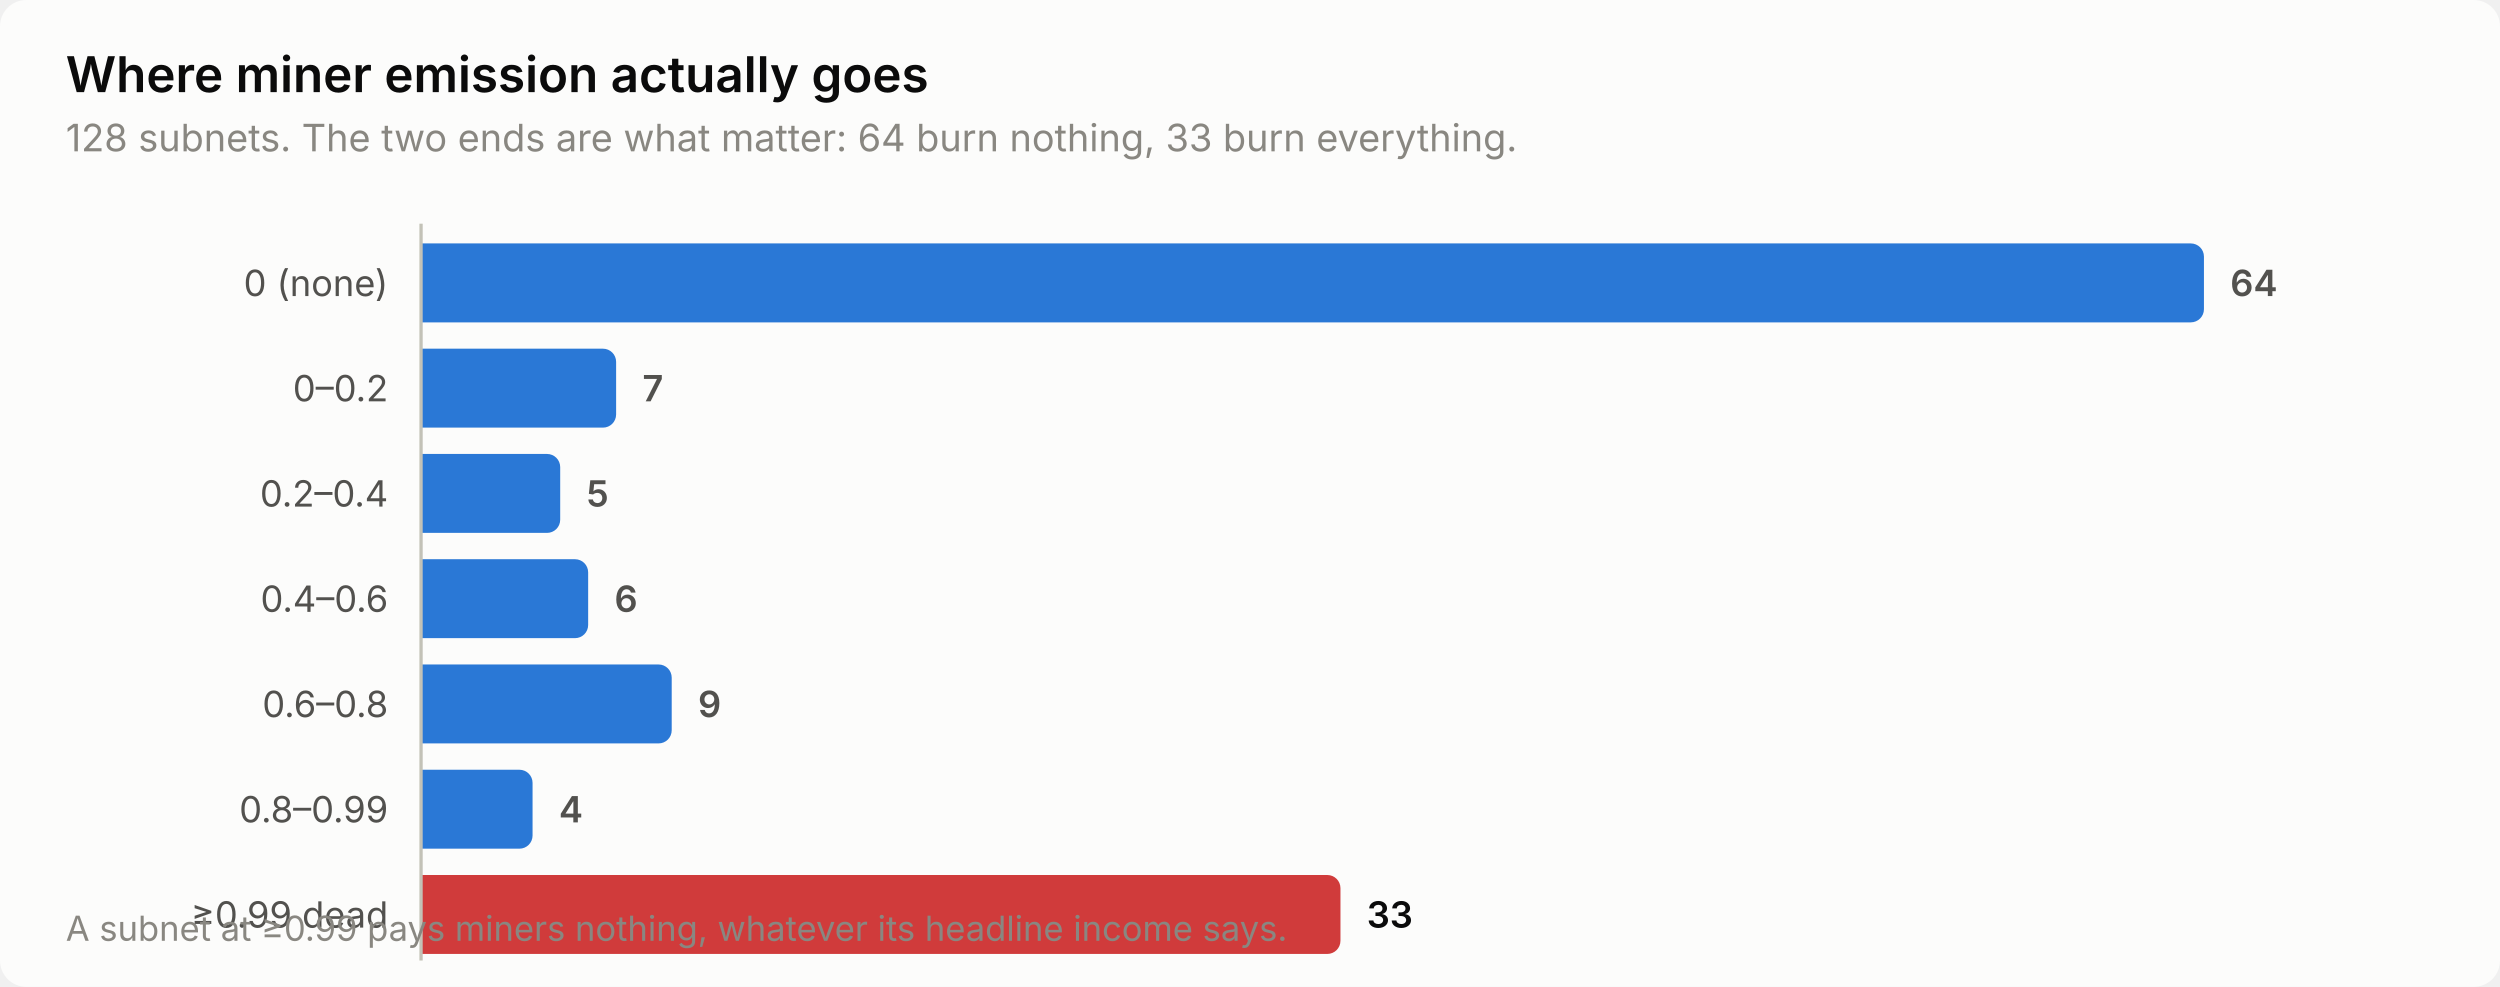
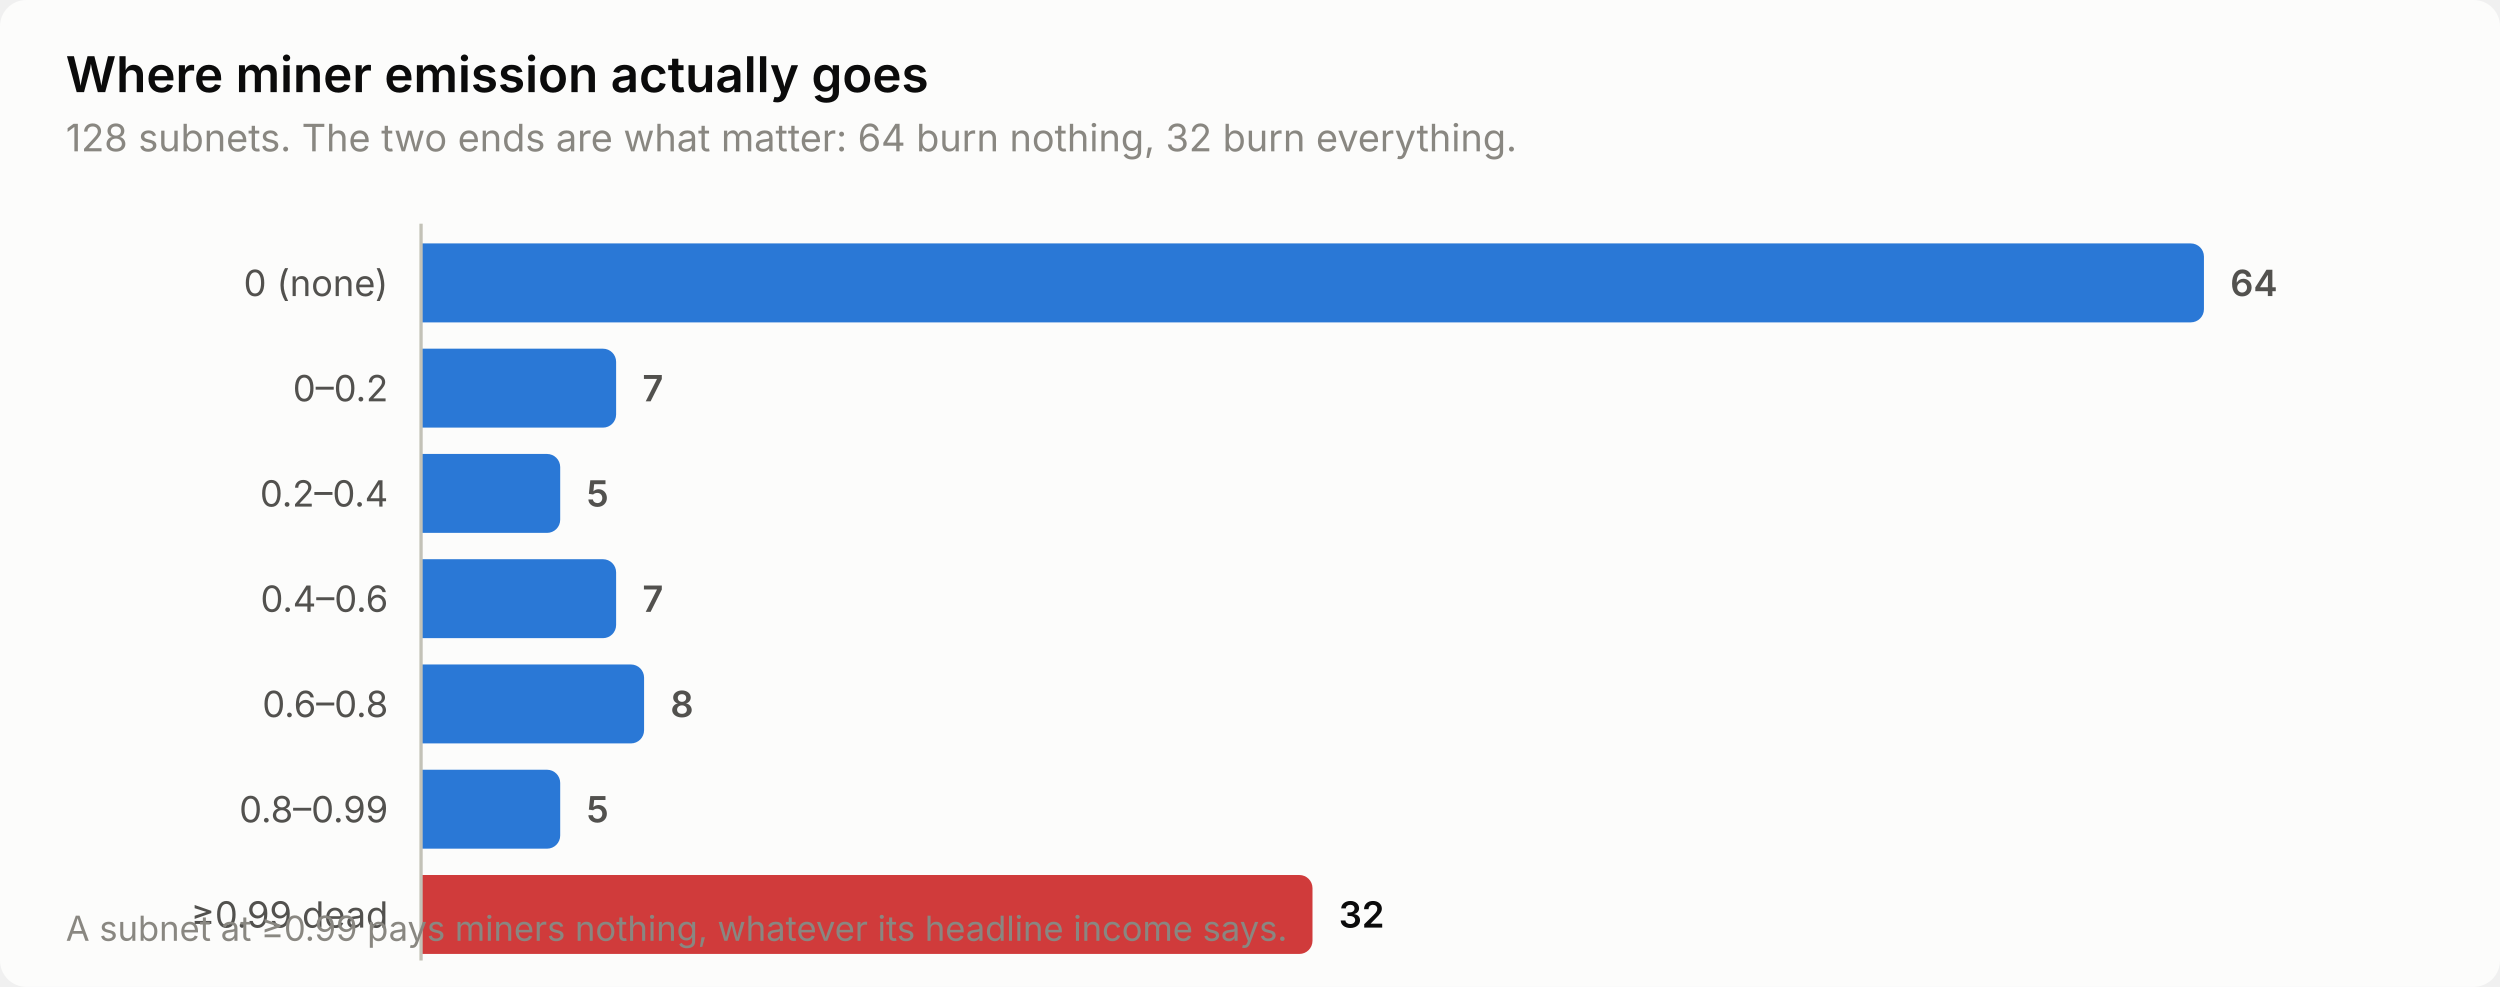
<svg xmlns="http://www.w3.org/2000/svg" width="760" height="300" viewBox="0 0 760 300" role="img" aria-label="Where miner emission actually goes">
  <style>
    text { font-family: system-ui, -apple-system, 'Segoe UI', sans-serif; }
    .t-title { font-size: 15px; font-weight: 600; }
    .t-sub { font-size: 11.5px; }
    .t-lab { font-size: 11px; }
    .t-val { font-size: 11px; font-weight: 600; font-variant-numeric: tabular-nums; }
    .t-tick { font-size: 10.5px; font-variant-numeric: tabular-nums; }

    .surface { fill: #fcfcfb; }
    .ink { fill: #0b0b0b; }
    .ink2 { fill: #52514e; }
    .muted { fill: #898781; }
    .grid { stroke: #e1e0d9; }
    .axis { stroke: #c3c2b7; }
    .accent { fill: #2a78d6; }
    .critical { fill: #d03b3b; }
    .deemph { fill: #d8d7d0; }

    @media (prefers-color-scheme: dark) {
      .surface { fill: #1a1a19; }
      .ink { fill: #ffffff; }
      .ink2 { fill: #c3c2b7; }
      .muted { fill: #898781; }
      .grid { stroke: #2c2c2a; }
      .axis { stroke: #383835; }
      .accent { fill: #3987e5; }
      .deemph { fill: #3a3a37; }
    }
</style>
  <rect class="surface" width="760" height="300" rx="8" />
  <text class="ink t-title" x="20" y="28">Where miner emission actually goes</text>
-   <text class="muted t-sub" x="20" y="46">128 subnets. The two ends are what matter: 64 burn nothing, 33 burn everything.</text>
+   <text class="muted t-sub" x="20" y="46">128 subnets. The two ends are what matter: 64 burn nothing, 32 burn everything.</text>
  <text class="ink2 t-lab" x="118" y="90" text-anchor="end">0 (none)</text>
  <path class="accent" d="M128.0,74.0 H666.0 a4.0,4.0 0 0 1 4.0,4.0 V94.0 a4.0,4.0 0 0 1 -4.0,4.0 H128.0 Z" />
  <text class="ink2 t-val" x="678.0" y="90">64</text>
  <text class="ink2 t-lab" x="118" y="122" text-anchor="end">0–0.2</text>
  <path class="accent" d="M128.0,106.0 H183.3 a4.0,4.0 0 0 1 4.0,4.0 V126.0 a4.0,4.0 0 0 1 -4.0,4.0 H128.0 Z" />
  <text class="ink2 t-val" x="195.3" y="122">7</text>
  <text class="ink2 t-lab" x="118" y="154" text-anchor="end">0.2–0.4</text>
  <path class="accent" d="M128.0,138.0 H166.3 a4.0,4.0 0 0 1 4.0,4.0 V158.0 a4.0,4.0 0 0 1 -4.0,4.0 H128.0 Z" />
  <text class="ink2 t-val" x="178.3" y="154">5</text>
  <text class="ink2 t-lab" x="118" y="186" text-anchor="end">0.4–0.6</text>
-   <path class="accent" d="M128.0,170.0 H174.8 a4.0,4.0 0 0 1 4.0,4.0 V190.0 a4.0,4.0 0 0 1 -4.0,4.0 H128.0 Z" />
-   <text class="ink2 t-val" x="186.8" y="186">6</text>
+   <path class="accent" d="M128.0,170.0 H183.3 a4.0,4.0 0 0 1 4.0,4.0 V190.0 a4.0,4.0 0 0 1 -4.0,4.0 H128.0 Z" />
+   <text class="ink2 t-val" x="195.3" y="186">7</text>
  <text class="ink2 t-lab" x="118" y="218" text-anchor="end">0.6–0.8</text>
-   <path class="accent" d="M128.0,202.0 H200.2 a4.0,4.0 0 0 1 4.0,4.0 V222.0 a4.0,4.0 0 0 1 -4.0,4.0 H128.0 Z" />
-   <text class="ink2 t-val" x="212.2" y="218">9</text>
+   <path class="accent" d="M128.0,202.0 H191.8 a4.0,4.0 0 0 1 4.0,4.0 V222.0 a4.0,4.0 0 0 1 -4.0,4.0 H128.0 Z" />
+   <text class="ink2 t-val" x="203.8" y="218">8</text>
  <text class="ink2 t-lab" x="118" y="250" text-anchor="end">0.8–0.99</text>
-   <path class="accent" d="M128.0,234.0 H157.9 a4.0,4.0 0 0 1 4.0,4.0 V254.0 a4.0,4.0 0 0 1 -4.0,4.0 H128.0 Z" />
-   <text class="ink2 t-val" x="169.9" y="250">4</text>
+   <path class="accent" d="M128.0,234.0 H166.3 a4.0,4.0 0 0 1 4.0,4.0 V254.0 a4.0,4.0 0 0 1 -4.0,4.0 H128.0 Z" />
+   <text class="ink2 t-val" x="178.3" y="250">5</text>
  <text class="ink2 t-lab" x="118" y="282" text-anchor="end">≥0.99 dead</text>
-   <path class="critical" d="M128.0,266.0 H403.5 a4.0,4.0 0 0 1 4.0,4.0 V286.0 a4.0,4.0 0 0 1 -4.0,4.0 H128.0 Z" />
-   <text class="ink t-val" x="415.5" y="282">33</text>
+   <path class="critical" d="M128.0,266.0 H395.0 a4.0,4.0 0 0 1 4.0,4.0 V286.0 a4.0,4.0 0 0 1 -4.0,4.0 H128.0 Z" />
+   <text class="ink t-val" x="407.0" y="282">32</text>
  <line class="axis" x1="128" y1="68" x2="128" y2="292" stroke-width="1" />
  <text class="muted t-tick" x="20" y="286">A subnet at ≥0.99 pays miners nothing, whatever its headline income says.</text>
</svg>
